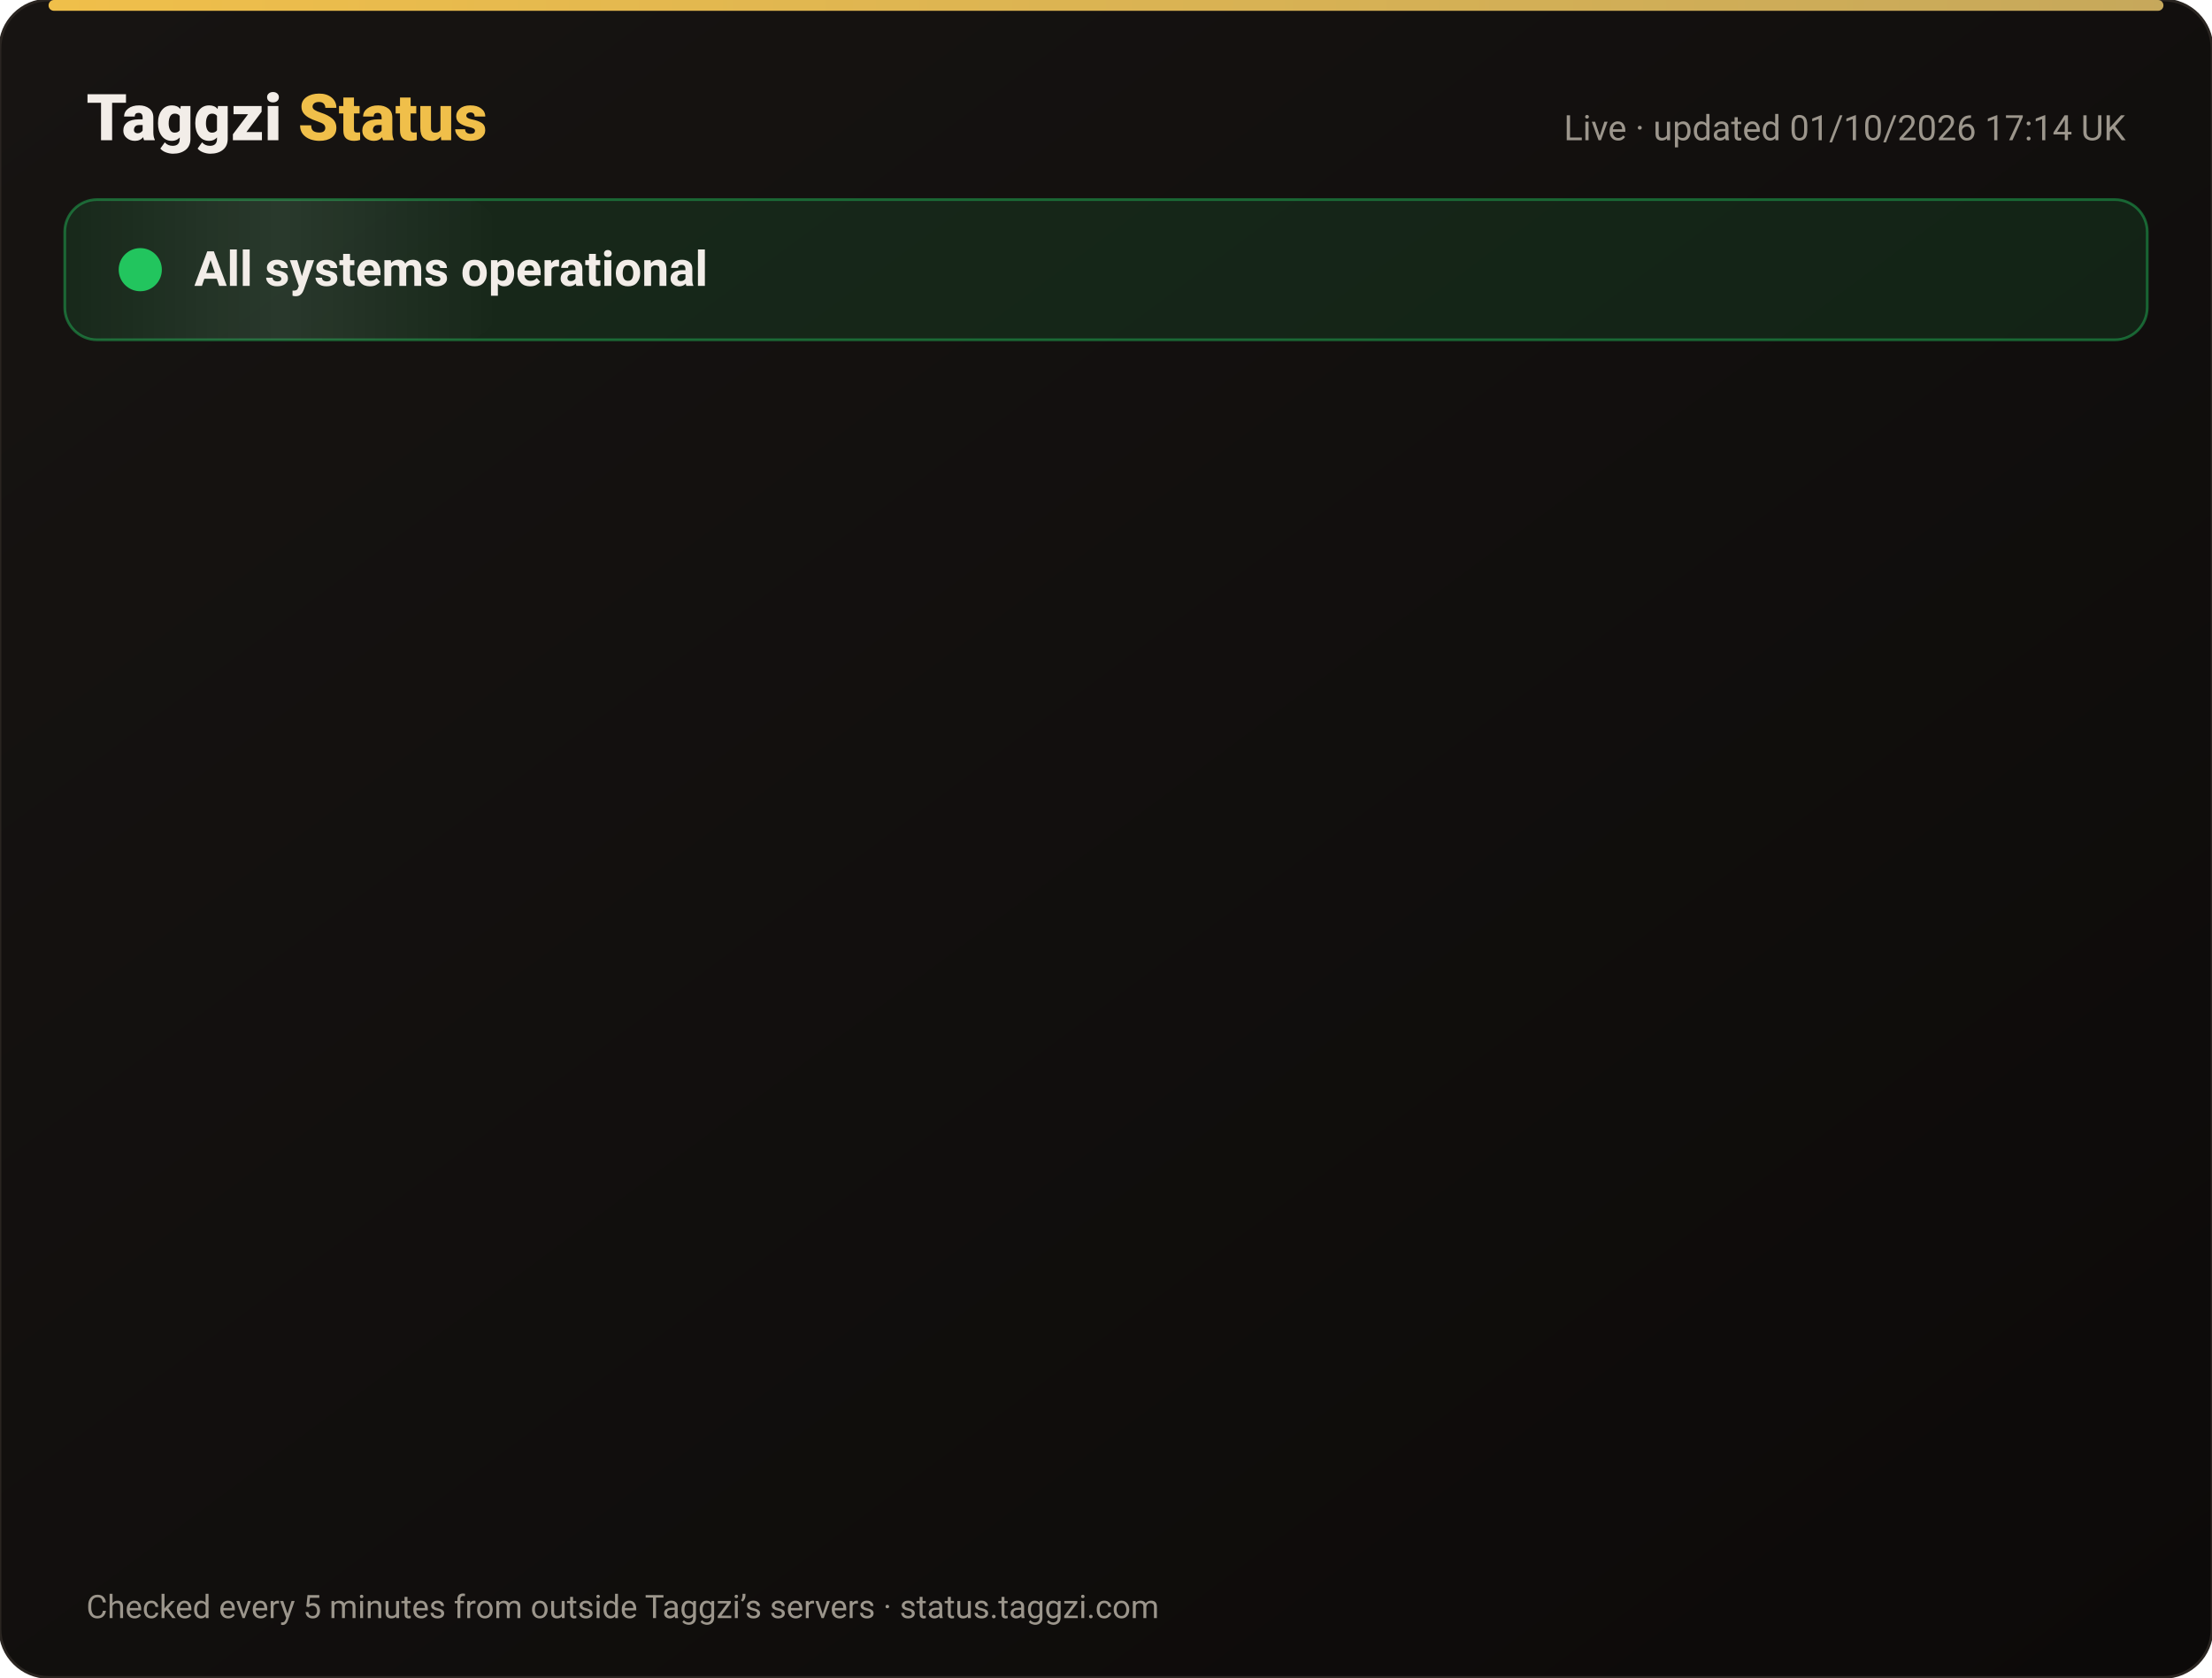
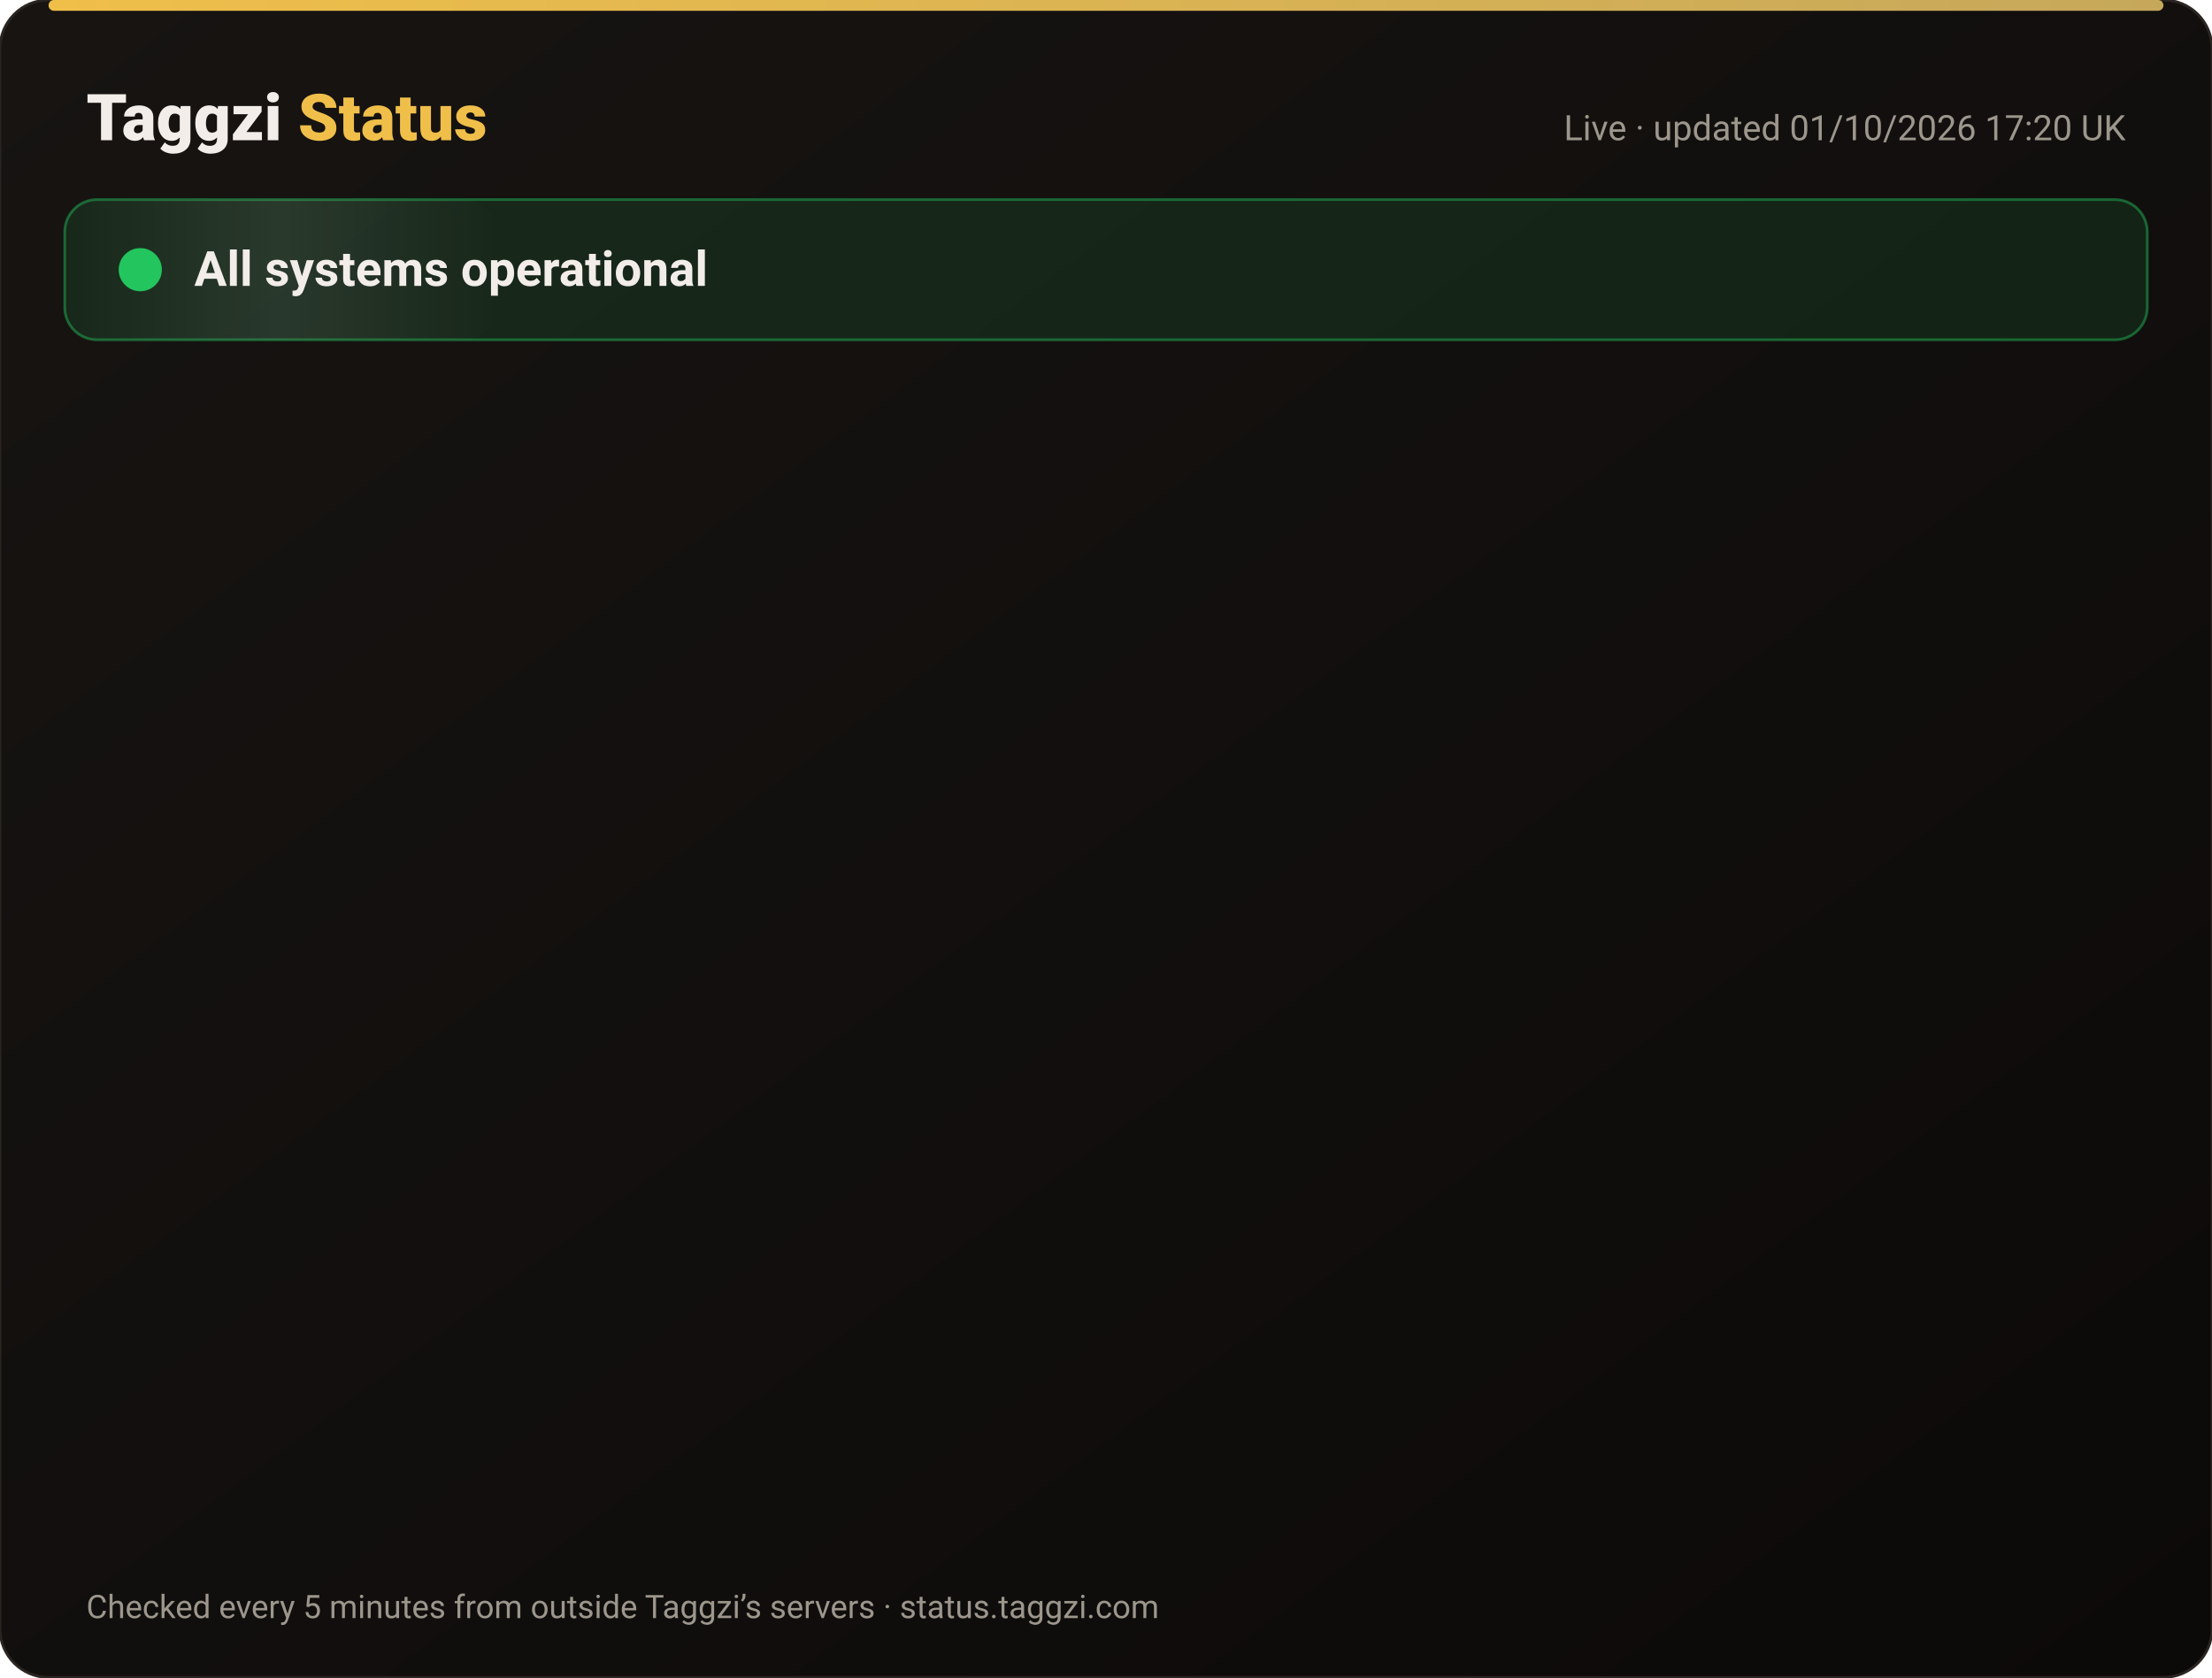
<svg xmlns="http://www.w3.org/2000/svg" width="820" height="622" viewBox="0 0 820 622" font-family="-apple-system,Segoe UI,Roboto,Helvetica,Arial,sans-serif">
  <defs>
    <linearGradient id="bg" x1="0" y1="0" x2="1" y2="1">
      <stop offset="0" stop-color="#171412" />
      <stop offset="1" stop-color="#0C0A09" />
    </linearGradient>
    <linearGradient id="gold" x1="0" x2="1">
      <stop offset="0" stop-color="#F0BF4A" />
      <stop offset="1" stop-color="#c6a85b" />
    </linearGradient>
    <linearGradient id="shine" x1="0" x2="1">
      <stop offset="0" stop-color="#fff" stop-opacity="0" />
      <stop offset=".5" stop-color="#fff" stop-opacity=".08" />
      <stop offset="1" stop-color="#fff" stop-opacity="0" />
    </linearGradient>
  </defs>
  <rect width="820" height="622" rx="18" fill="url(#bg)" stroke="#2a2521" />
  <rect x="18" y="0" width="784" height="4" rx="2" fill="url(#gold)" />
  <text x="32" y="52" font-size="24" font-weight="800" fill="#F2EDE8">Taggzi <tspan fill="#F0BF4A">Status</tspan>
  </text>
-   <text x="788" y="52" font-size="13" fill="#9C968C" text-anchor="end">Live · updated 01/10/2026 17:14 UK</text>
+   <text x="788" y="52" font-size="13" fill="#9C968C" text-anchor="end">Live · updated 01/10/2026 17:20 UK</text>
  <rect x="24" y="74" width="772" height="52" rx="12" fill="#22c55e" fill-opacity=".12" stroke="#22c55e" stroke-opacity=".45" />
  <rect x="24" y="74" width="160" height="52" rx="12" fill="url(#shine)">
    <animate attributeName="x" from="-160" to="820" dur="4s" repeatCount="indefinite" />
  </rect>
  <circle cx="52" cy="100" r="7" fill="#22c55e" />
  <circle cx="52" cy="100" r="7" fill="none" stroke="#22c55e" stroke-width="2">
    <animate attributeName="r" values="7;15;7" dur="2s" repeatCount="indefinite" />
    <animate attributeName="opacity" values=".9;0;.9" dur="2s" repeatCount="indefinite" />
  </circle>
  <text x="72" y="106" font-size="18" font-weight="700" fill="#F2EDE8">All systems operational</text>
  <g opacity="0">
    <animate attributeName="opacity" from="0" to="1" begin="0.00s" dur=".6s" fill="freeze" />
    <line x1="32" y1="188" x2="788" y2="188" stroke="#2a2521" />
    <circle cx="44" cy="166" r="6" fill="#22c55e">
      <animate attributeName="opacity" values="1;.45;1" dur="2.4s" begin="0.00s" repeatCount="indefinite" />
    </circle>
    <text x="62" y="171" font-size="15" font-weight="650" fill="#F2EDE8">Website</text>
    <text x="630" y="171" font-size="13" fill="#9C968C" text-anchor="end">100.00% uptime</text>
    <rect x="648" y="154" width="140" height="24" rx="12" fill="#22c55e" fill-opacity=".14" stroke="#22c55e" stroke-opacity=".5" />
    <text x="718" y="171" font-size="12" font-weight="700" fill="#22c55e" text-anchor="middle">Operational</text>
  </g>
  <g opacity="0">
    <animate attributeName="opacity" from="0" to="1" begin="0.15s" dur=".6s" fill="freeze" />
    <line x1="32" y1="234" x2="788" y2="234" stroke="#2a2521" />
    <circle cx="44" cy="212" r="6" fill="#22c55e">
      <animate attributeName="opacity" values="1;.45;1" dur="2.4s" begin="0.15s" repeatCount="indefinite" />
    </circle>
    <text x="62" y="217" font-size="15" font-weight="650" fill="#F2EDE8">Tag scans</text>
    <text x="630" y="217" font-size="13" fill="#9C968C" text-anchor="end">100.00% uptime</text>
    <rect x="648" y="200" width="140" height="24" rx="12" fill="#22c55e" fill-opacity=".14" stroke="#22c55e" stroke-opacity=".5" />
    <text x="718" y="217" font-size="12" font-weight="700" fill="#22c55e" text-anchor="middle">Operational</text>
  </g>
  <g opacity="0">
    <animate attributeName="opacity" from="0" to="1" begin="0.30s" dur=".6s" fill="freeze" />
    <line x1="32" y1="280" x2="788" y2="280" stroke="#2a2521" />
    <circle cx="44" cy="258" r="6" fill="#22c55e">
      <animate attributeName="opacity" values="1;.45;1" dur="2.4s" begin="0.30s" repeatCount="indefinite" />
    </circle>
    <text x="62" y="263" font-size="15" font-weight="650" fill="#F2EDE8">Manual tag lookup</text>
    <text x="630" y="263" font-size="13" fill="#9C968C" text-anchor="end">100.00% uptime</text>
    <rect x="648" y="246" width="140" height="24" rx="12" fill="#22c55e" fill-opacity=".14" stroke="#22c55e" stroke-opacity=".5" />
    <text x="718" y="263" font-size="12" font-weight="700" fill="#22c55e" text-anchor="middle">Operational</text>
  </g>
  <g opacity="0">
    <animate attributeName="opacity" from="0" to="1" begin="0.45s" dur=".6s" fill="freeze" />
    <line x1="32" y1="326" x2="788" y2="326" stroke="#2a2521" />
    <circle cx="44" cy="304" r="6" fill="#22c55e">
      <animate attributeName="opacity" values="1;.45;1" dur="2.4s" begin="0.45s" repeatCount="indefinite" />
    </circle>
    <text x="62" y="309" font-size="15" font-weight="650" fill="#F2EDE8">App &amp; login</text>
    <text x="630" y="309" font-size="13" fill="#9C968C" text-anchor="end">100.00% uptime</text>
    <rect x="648" y="292" width="140" height="24" rx="12" fill="#22c55e" fill-opacity=".14" stroke="#22c55e" stroke-opacity=".5" />
    <text x="718" y="309" font-size="12" font-weight="700" fill="#22c55e" text-anchor="middle">Operational</text>
  </g>
  <g opacity="0">
    <animate attributeName="opacity" from="0" to="1" begin="0.60s" dur=".6s" fill="freeze" />
    <line x1="32" y1="372" x2="788" y2="372" stroke="#2a2521" />
    <circle cx="44" cy="350" r="6" fill="#22c55e">
      <animate attributeName="opacity" values="1;.45;1" dur="2.4s" begin="0.60s" repeatCount="indefinite" />
    </circle>
    <text x="62" y="355" font-size="15" font-weight="650" fill="#F2EDE8">Community alerts</text>
    <text x="630" y="355" font-size="13" fill="#9C968C" text-anchor="end">100.00% uptime</text>
    <rect x="648" y="338" width="140" height="24" rx="12" fill="#22c55e" fill-opacity=".14" stroke="#22c55e" stroke-opacity=".5" />
    <text x="718" y="355" font-size="12" font-weight="700" fill="#22c55e" text-anchor="middle">Operational</text>
  </g>
  <g opacity="0">
    <animate attributeName="opacity" from="0" to="1" begin="0.75s" dur=".6s" fill="freeze" />
    <line x1="32" y1="418" x2="788" y2="418" stroke="#2a2521" />
    <circle cx="44" cy="396" r="6" fill="#22c55e">
      <animate attributeName="opacity" values="1;.45;1" dur="2.4s" begin="0.75s" repeatCount="indefinite" />
    </circle>
    <text x="62" y="401" font-size="15" font-weight="650" fill="#F2EDE8">Private calling</text>
    <text x="630" y="401" font-size="13" fill="#9C968C" text-anchor="end">100.00% uptime</text>
    <rect x="648" y="384" width="140" height="24" rx="12" fill="#22c55e" fill-opacity=".14" stroke="#22c55e" stroke-opacity=".5" />
    <text x="718" y="401" font-size="12" font-weight="700" fill="#22c55e" text-anchor="middle">Operational</text>
  </g>
  <g opacity="0">
    <animate attributeName="opacity" from="0" to="1" begin="0.90s" dur=".6s" fill="freeze" />
    <line x1="32" y1="464" x2="788" y2="464" stroke="#2a2521" />
    <circle cx="44" cy="442" r="6" fill="#22c55e">
      <animate attributeName="opacity" values="1;.45;1" dur="2.4s" begin="0.90s" repeatCount="indefinite" />
    </circle>
    <text x="62" y="447" font-size="15" font-weight="650" fill="#F2EDE8">Payments</text>
    <text x="630" y="447" font-size="13" fill="#9C968C" text-anchor="end">100.00% uptime</text>
    <rect x="648" y="430" width="140" height="24" rx="12" fill="#22c55e" fill-opacity=".14" stroke="#22c55e" stroke-opacity=".5" />
    <text x="718" y="447" font-size="12" font-weight="700" fill="#22c55e" text-anchor="middle">Operational</text>
  </g>
  <g opacity="0">
    <animate attributeName="opacity" from="0" to="1" begin="1.05s" dur=".6s" fill="freeze" />
    <line x1="32" y1="510" x2="788" y2="510" stroke="#2a2521" />
    <circle cx="44" cy="488" r="6" fill="#22c55e">
      <animate attributeName="opacity" values="1;.45;1" dur="2.4s" begin="1.05s" repeatCount="indefinite" />
    </circle>
    <text x="62" y="493" font-size="15" font-weight="650" fill="#F2EDE8">Email &amp; support</text>
    <text x="630" y="493" font-size="13" fill="#9C968C" text-anchor="end">100.00% uptime</text>
    <rect x="648" y="476" width="140" height="24" rx="12" fill="#22c55e" fill-opacity=".14" stroke="#22c55e" stroke-opacity=".5" />
    <text x="718" y="493" font-size="12" font-weight="700" fill="#22c55e" text-anchor="middle">Operational</text>
  </g>
  <g opacity="0">
    <animate attributeName="opacity" from="0" to="1" begin="1.20s" dur=".6s" fill="freeze" />
    <line x1="32" y1="556" x2="788" y2="556" stroke="#2a2521" />
    <circle cx="44" cy="534" r="6" fill="#22c55e">
      <animate attributeName="opacity" values="1;.45;1" dur="2.4s" begin="1.20s" repeatCount="indefinite" />
    </circle>
    <text x="62" y="539" font-size="15" font-weight="650" fill="#F2EDE8">Secure connection (SSL)</text>
    <text x="630" y="539" font-size="13" fill="#9C968C" text-anchor="end">100.00% uptime</text>
    <rect x="648" y="522" width="140" height="24" rx="12" fill="#22c55e" fill-opacity=".14" stroke="#22c55e" stroke-opacity=".5" />
    <text x="718" y="539" font-size="12" font-weight="700" fill="#22c55e" text-anchor="middle">Operational</text>
  </g>
  <text x="32" y="600" font-size="12" fill="#9C968C">Checked every 5 minutes from outside Taggzi’s servers · status.taggzi.com</text>
</svg>
